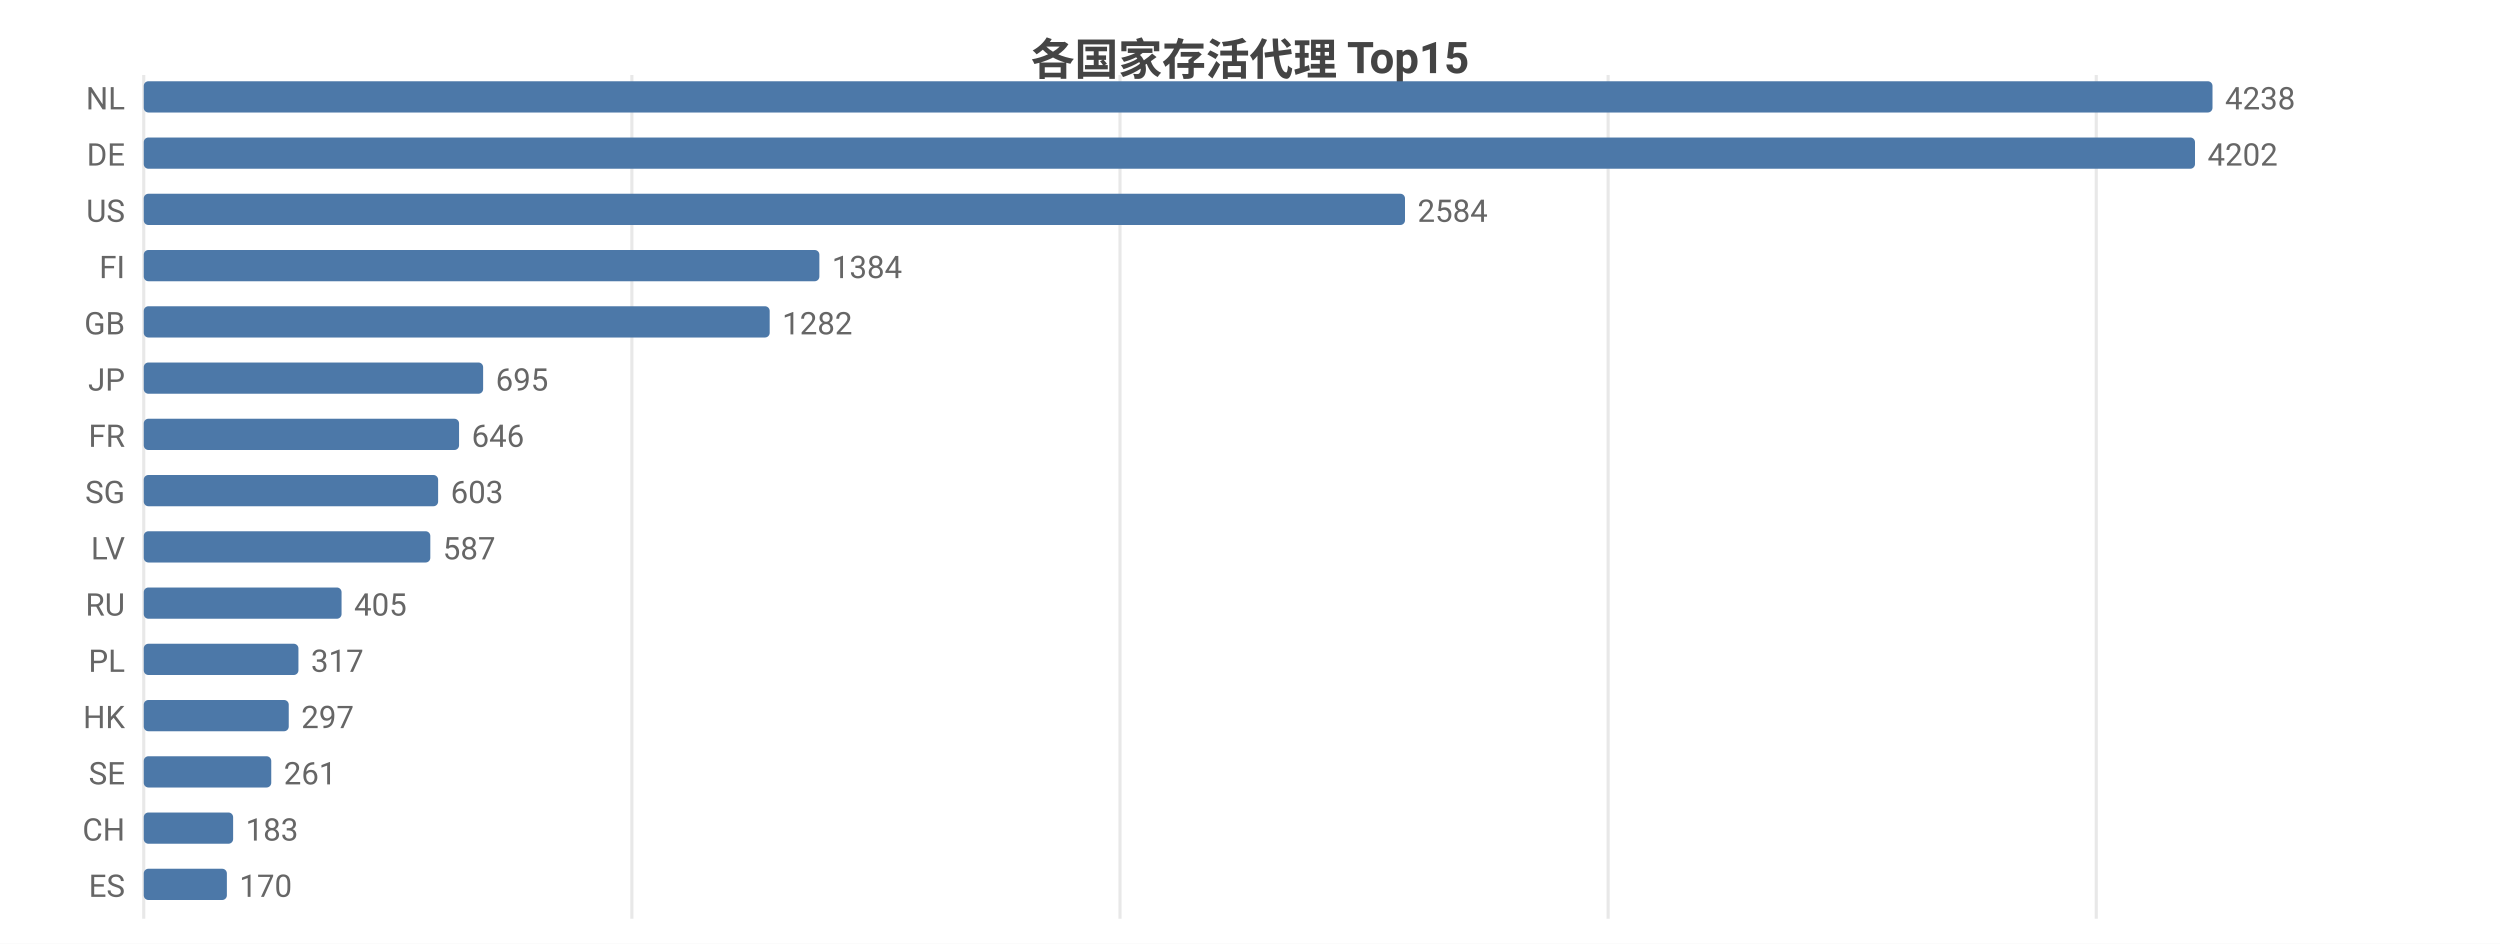
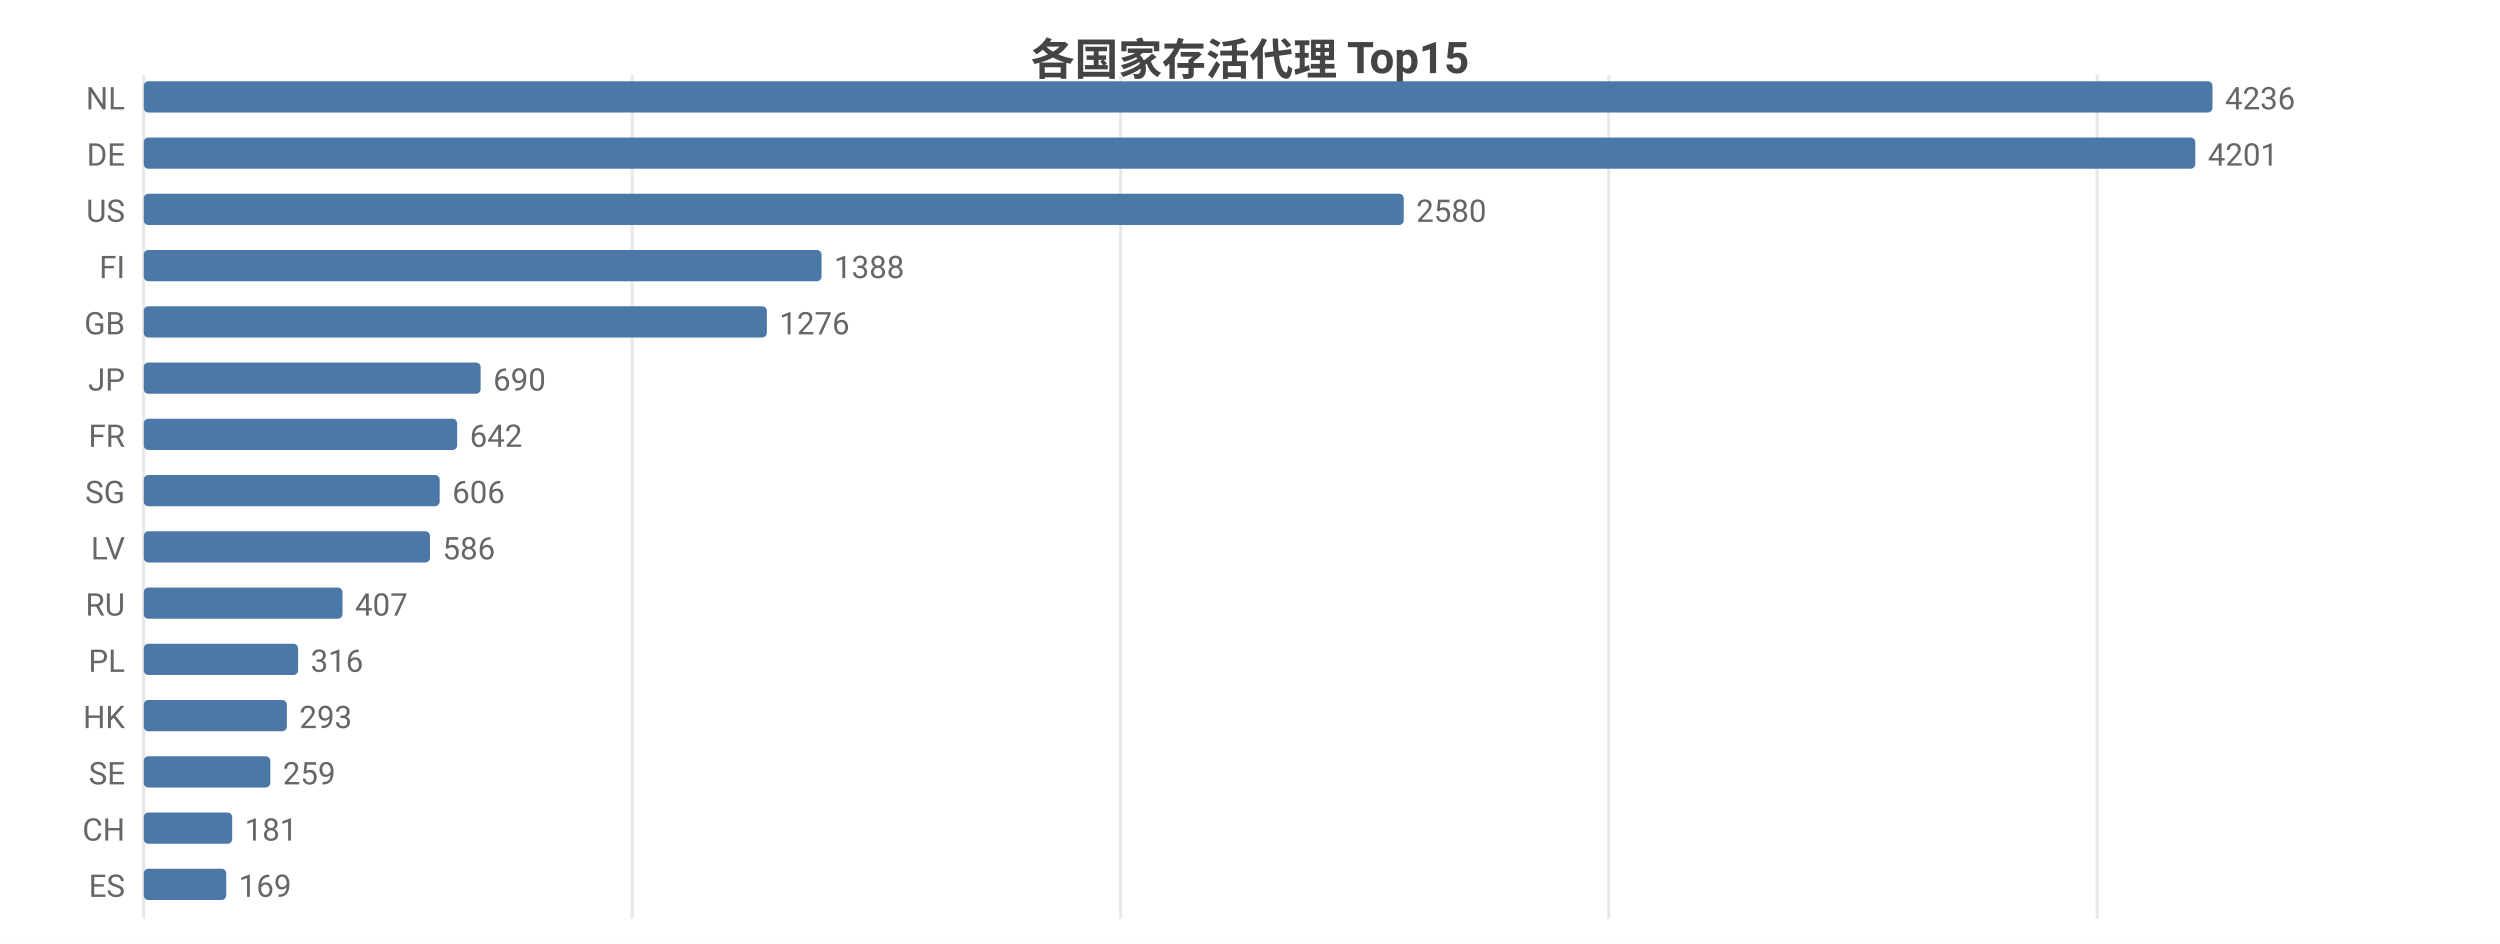
<svg xmlns="http://www.w3.org/2000/svg" width="800" height="302" viewBox="0 0 800 302">
  <rect width="800" height="302" fill="#ffffff" />
  <style>text{font-family:system-ui,-apple-system,'Segoe UI',Roboto,'PingFang SC','Microsoft YaHei','Noto Sans CJK SC',sans-serif}.g{stroke:#e8e8e8;stroke-width:1}.a{stroke:#999;stroke-width:1}.t{font-size:10px;fill:#666}.m{font-size:10px;text-anchor:middle;fill:#666}.e{font-size:10px;text-anchor:end;fill:#666}.l{font-size:11px;fill:#333}.tt{font-size:14px;font-weight:600;text-anchor:middle;fill:#444}.em{font-size:13px;text-anchor:middle;fill:#999}</style>
  <text class="tt" x="400.0" y="24">各国家存活代理 Top15</text>
  <line class="g" x1="46" y1="24" x2="46" y2="294" />
-   <line class="g" x1="202.2" y1="24" x2="202.2" y2="294" />
-   <line class="g" x1="358.4" y1="24" x2="358.4" y2="294" />
-   <line class="g" x1="514.6" y1="24" x2="514.6" y2="294" />
-   <line class="g" x1="670.8" y1="24" x2="670.8" y2="294" />
+   <line class="g" x1="202.3" y1="24" x2="202.3" y2="294" />
+   <line class="g" x1="358.6" y1="24" x2="358.6" y2="294" />
+   <line class="g" x1="514.8" y1="24" x2="514.8" y2="294" />
+   <line class="g" x1="671.1" y1="24" x2="671.1" y2="294" />
  <text class="e" x="40" y="35">NL</text>
  <rect x="46" y="26" width="662" height="10" fill="#4c78a8" rx="1.5" />
-   <text class="t" x="712" y="35">4238</text>
+   <text class="t" x="712" y="35">4236</text>
  <text class="e" x="40" y="53">DE</text>
-   <rect x="46" y="44" width="656.4" height="10" fill="#4c78a8" rx="1.5" />
-   <text class="t" x="706.4" y="53">4202</text>
+   <rect x="46" y="44" width="656.5" height="10" fill="#4c78a8" rx="1.5" />
+   <text class="t" x="706.5" y="53">4201</text>
  <text class="e" x="40" y="71">US</text>
-   <rect x="46" y="62" width="403.6" height="10" fill="#4c78a8" rx="1.5" />
-   <text class="t" x="453.6" y="71">2584</text>
+   <rect x="46" y="62" width="403.2" height="10" fill="#4c78a8" rx="1.5" />
+   <text class="t" x="453.2" y="71">2580</text>
  <text class="e" x="40" y="89">FI</text>
-   <rect x="46" y="80" width="216.2" height="10" fill="#4c78a8" rx="1.5" />
-   <text class="t" x="266.2" y="89">1384</text>
+   <rect x="46" y="80" width="216.9" height="10" fill="#4c78a8" rx="1.5" />
+   <text class="t" x="266.9" y="89">1388</text>
  <text class="e" x="40" y="107">GB</text>
-   <rect x="46" y="98" width="200.3" height="10" fill="#4c78a8" rx="1.5" />
-   <text class="t" x="250.3" y="107">1282</text>
+   <rect x="46" y="98" width="199.4" height="10" fill="#4c78a8" rx="1.5" />
+   <text class="t" x="249.4" y="107">1276</text>
  <text class="e" x="40" y="125">JP</text>
-   <rect x="46" y="116" width="108.6" height="10" fill="#4c78a8" rx="1.5" />
-   <text class="t" x="158.6" y="125">695</text>
+   <rect x="46" y="116" width="107.8" height="10" fill="#4c78a8" rx="1.5" />
+   <text class="t" x="157.8" y="125">690</text>
  <text class="e" x="40" y="143">FR</text>
-   <rect x="46" y="134" width="100.9" height="10" fill="#4c78a8" rx="1.5" />
-   <text class="t" x="150.9" y="143">646</text>
+   <rect x="46" y="134" width="100.3" height="10" fill="#4c78a8" rx="1.5" />
+   <text class="t" x="150.3" y="143">642</text>
  <text class="e" x="40" y="161">SG</text>
-   <rect x="46" y="152" width="94.2" height="10" fill="#4c78a8" rx="1.5" />
-   <text class="t" x="144.2" y="161">603</text>
+   <rect x="46" y="152" width="94.7" height="10" fill="#4c78a8" rx="1.5" />
+   <text class="t" x="144.7" y="161">606</text>
  <text class="e" x="40" y="179">LV</text>
-   <rect x="46" y="170" width="91.7" height="10" fill="#4c78a8" rx="1.5" />
-   <text class="t" x="141.7" y="179">587</text>
+   <rect x="46" y="170" width="91.6" height="10" fill="#4c78a8" rx="1.5" />
+   <text class="t" x="141.6" y="179">586</text>
  <text class="e" x="40" y="197">RU</text>
-   <rect x="46" y="188" width="63.3" height="10" fill="#4c78a8" rx="1.5" />
-   <text class="t" x="113.3" y="197">405</text>
+   <rect x="46" y="188" width="63.6" height="10" fill="#4c78a8" rx="1.5" />
+   <text class="t" x="113.6" y="197">407</text>
  <text class="e" x="40" y="215">PL</text>
-   <rect x="46" y="206" width="49.5" height="10" fill="#4c78a8" rx="1.5" />
-   <text class="t" x="99.5" y="215">317</text>
+   <rect x="46" y="206" width="49.4" height="10" fill="#4c78a8" rx="1.5" />
+   <text class="t" x="99.4" y="215">316</text>
  <text class="e" x="40" y="233">HK</text>
-   <rect x="46" y="224" width="46.4" height="10" fill="#4c78a8" rx="1.5" />
-   <text class="t" x="96.4" y="233">297</text>
+   <rect x="46" y="224" width="45.8" height="10" fill="#4c78a8" rx="1.5" />
+   <text class="t" x="95.8" y="233">293</text>
  <text class="e" x="40" y="251">SE</text>
-   <rect x="46" y="242" width="40.8" height="10" fill="#4c78a8" rx="1.5" />
-   <text class="t" x="90.8" y="251">261</text>
+   <rect x="46" y="242" width="40.5" height="10" fill="#4c78a8" rx="1.5" />
+   <text class="t" x="90.5" y="251">259</text>
  <text class="e" x="40" y="269">CH</text>
-   <rect x="46" y="260" width="28.6" height="10" fill="#4c78a8" rx="1.5" />
-   <text class="t" x="78.6" y="269">183</text>
+   <rect x="46" y="260" width="28.3" height="10" fill="#4c78a8" rx="1.5" />
+   <text class="t" x="78.3" y="269">181</text>
  <text class="e" x="40" y="287">ES</text>
-   <rect x="46" y="278" width="26.6" height="10" fill="#4c78a8" rx="1.5" />
-   <text class="t" x="76.6" y="287">170</text>
+   <rect x="46" y="278" width="26.4" height="10" fill="#4c78a8" rx="1.5" />
+   <text class="t" x="76.4" y="287">169</text>
</svg>
